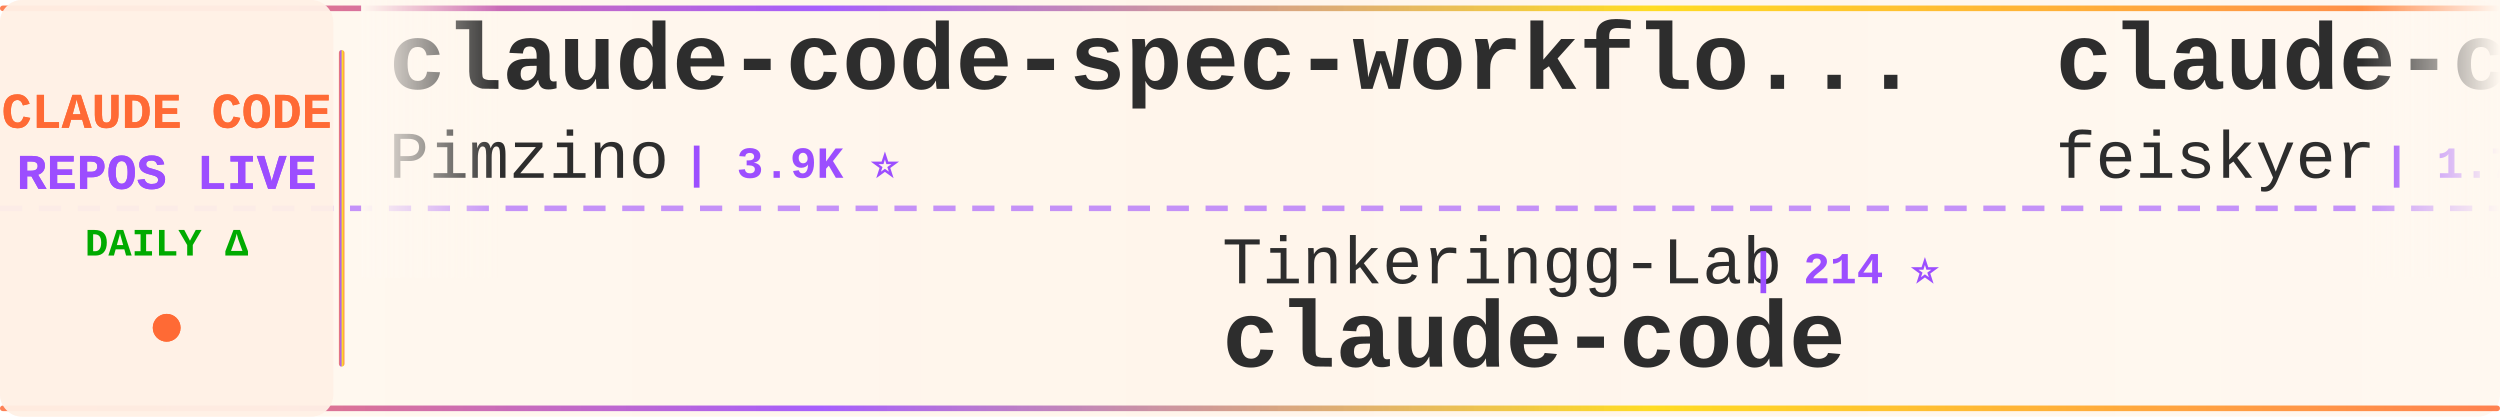
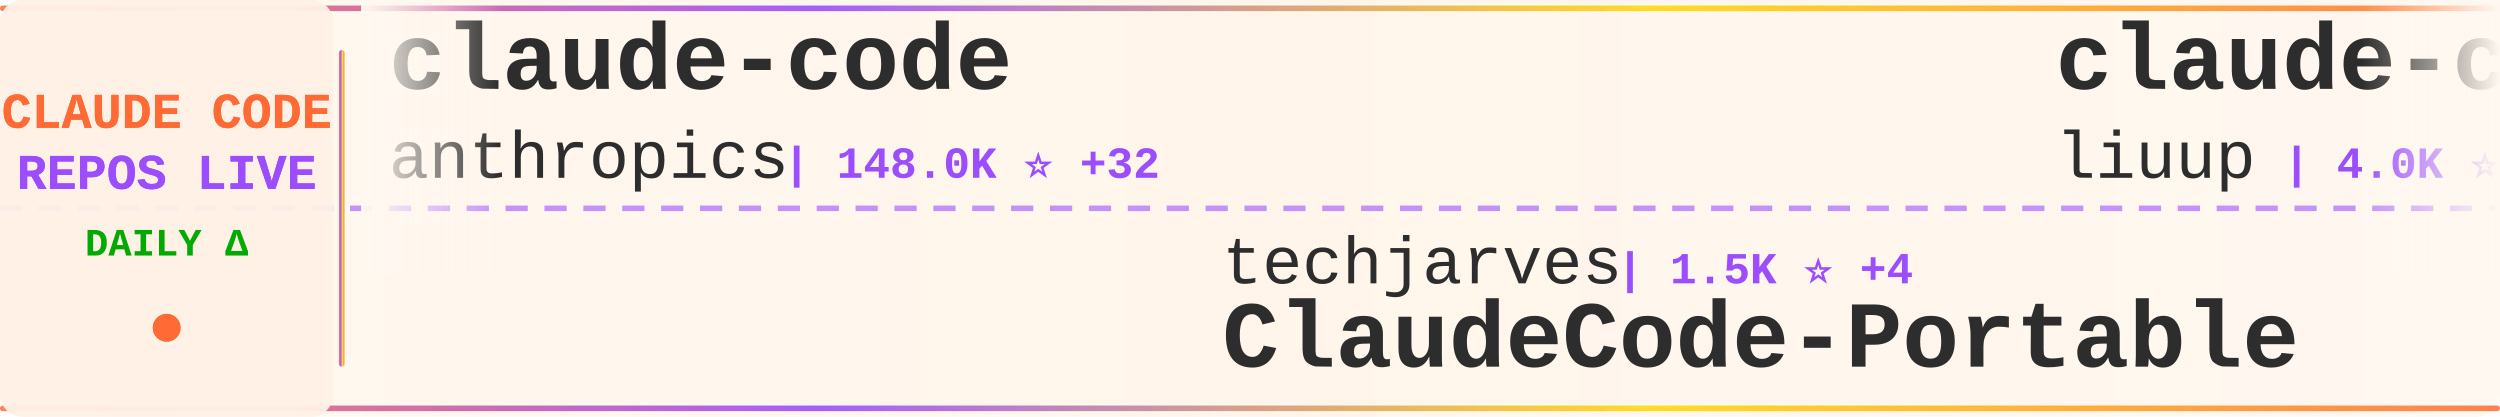
<svg xmlns="http://www.w3.org/2000/svg" width="900" height="150">
  <defs>
    <linearGradient id="tickerBg" x1="0%" y1="0%" x2="100%" y2="0%">
      <stop offset="0%" style="stop-color:#fff8f0;stop-opacity:0.98" />
      <stop offset="50%" style="stop-color:#fff5eb;stop-opacity:1" />
      <stop offset="100%" style="stop-color:#fff8f0;stop-opacity:0.98" />
    </linearGradient>
    <linearGradient id="borderGrad" x1="0%" y1="0%" x2="100%" y2="0%">
      <stop offset="0%" style="stop-color:#FF6B35;stop-opacity:0.85">
        <animate attributeName="stop-opacity" values="0.85;1;0.85" dur="2s" repeatCount="indefinite" />
      </stop>
      <stop offset="33%" style="stop-color:#9C4EFF;stop-opacity:0.9">
        <animate attributeName="stop-opacity" values="0.9;1;0.9" dur="2.2s" repeatCount="indefinite" />
      </stop>
      <stop offset="66%" style="stop-color:#FFD700;stop-opacity:0.85">
        <animate attributeName="stop-opacity" values="0.85;1;0.85" dur="1.8s" repeatCount="indefinite" />
      </stop>
      <stop offset="100%" style="stop-color:#FF6B35;stop-opacity:0.85">
        <animate attributeName="stop-opacity" values="0.85;1;0.85" dur="2s" repeatCount="indefinite" />
      </stop>
    </linearGradient>
    <filter id="textGlow">
      <feGaussianBlur stdDeviation="0.15" result="coloredBlur" />
      <feMerge>
        <feMergeNode in="coloredBlur" />
        <feMergeNode in="SourceGraphic" />
      </feMerge>
    </filter>
    <filter id="metricGlow">
      <feGaussianBlur stdDeviation="0.2" result="coloredBlur" />
      <feMerge>
        <feMergeNode in="coloredBlur" />
        <feMergeNode in="SourceGraphic" />
      </feMerge>
    </filter>
    <linearGradient id="leftFade" x1="0%" y1="0%" x2="100%" y2="0%">
      <stop offset="0%" style="stop-color:#fff8f0;stop-opacity:1" />
      <stop offset="100%" style="stop-color:#fff8f0;stop-opacity:0" />
    </linearGradient>
    <linearGradient id="rightFade" x1="0%" y1="0%" x2="100%" y2="0%">
      <stop offset="0%" style="stop-color:#fff8f0;stop-opacity:0" />
      <stop offset="100%" style="stop-color:#fff8f0;stop-opacity:1" />
    </linearGradient>
  </defs>
  <rect width="900" height="150" fill="url(#tickerBg)" rx="8" />
  <rect x="0" y="2" width="900" height="2" fill="url(#borderGrad)" rx="1" />
  <rect x="0" y="146" width="900" height="2" fill="url(#borderGrad)" rx="1" />
  <line x1="0" y1="75" x2="900" y2="75" stroke="#9C4EFF" stroke-width="2" stroke-dasharray="8 6" opacity="0.6" />
  <rect x="0" y="0" width="120" height="150" fill="#fff0e6" opacity="0.95" rx="8" />
  <text x="60" y="46" font-family="'Courier New', monospace" font-size="18" font-weight="bold" fill="#FF6B35" text-anchor="middle" filter="url(#textGlow)">
    CLAUDE CODE
  </text>
  <text x="60" y="68" font-family="'Courier New', monospace" font-size="18" font-weight="bold" fill="#9C4EFF" text-anchor="middle" filter="url(#textGlow)">
    REPOS LIVE
  </text>
  <text x="60" y="92" font-family="'Courier New', monospace" font-size="14" font-weight="bold" fill="#00aa00" text-anchor="middle">
    DAILY Δ
  </text>
  <circle cx="60" cy="118" r="5" fill="#FF6B35" filter="url(#metricGlow)">
    <animate attributeName="r" values="4;6;4" dur="1.5s" repeatCount="indefinite" />
    <animate attributeName="opacity" values="0.6;1;0.6" dur="1.5s" repeatCount="indefinite" />
  </circle>
  <rect x="122" y="18" width="2" height="114" fill="url(#borderGrad)" rx="1" />
  <clipPath id="tickerClip">
    <rect x="130" y="0" width="770" height="150" />
  </clipPath>
  <g clip-path="url(#tickerClip)">
    <g id="tickerItems">
      <animateTransform attributeName="transform" attributeType="XML" type="translate" from="0 0" to="-3000 0" dur="54s" repeatCount="indefinite" />
      <g transform="translate(0, 0)">
-         <text x="140" y="32" font-family="'Courier New', monospace" font-size="34" font-weight="bold" fill="#2d2d2d">claude-code-spec-workflo...</text>
-         <text x="140" y="64" font-family="'Courier New', monospace" font-size="24" font-weight="normal" fill="#2d2d2d" opacity="1.0">Pimzino</text>
-         <text x="246" y="64" font-family="'Courier New', monospace" font-size="16" font-weight="bold" fill="#9C4EFF"> | 3.9K ⭐</text>
+         <text x="140" y="32" font-family="'Courier New', monospace" font-size="34" font-weight="bold" fill="#2d2d2d">claude-code</text>
+         <text x="140" y="64" font-family="'Courier New', monospace" font-size="24" font-weight="normal" fill="#2d2d2d" opacity="1.0">anthropics</text>
+         <text x="282" y="64" font-family="'Courier New', monospace" font-size="16" font-weight="bold" fill="#9C4EFF"> | 148.0K ⭐ +32</text>
      </g>
      <g transform="translate(300, 0)">
-         <text x="140" y="102" font-family="'Courier New', monospace" font-size="24" font-weight="normal" fill="#2d2d2d" opacity="1.0">Tinkeringg-Lab</text>
-         <text x="330" y="102" font-family="'Courier New', monospace" font-size="16" font-weight="bold" fill="#9C4EFF"> | 214 ⭐</text>
-         <text x="140" y="132" font-family="'Courier New', monospace" font-size="34" font-weight="bold" fill="#2d2d2d">claude-code</text>
+         <text x="140" y="102" font-family="'Courier New', monospace" font-size="24" font-weight="normal" fill="#2d2d2d" opacity="1.0">techjarves</text>
+         <text x="282" y="102" font-family="'Courier New', monospace" font-size="16" font-weight="bold" fill="#9C4EFF"> | 1.5K ⭐ +4</text>
+         <text x="140" y="132" font-family="'Courier New', monospace" font-size="34" font-weight="bold" fill="#2d2d2d">ClaudeCode-Portable</text>
      </g>
      <g transform="translate(600, 0)">
-         <text x="140" y="32" font-family="'Courier New', monospace" font-size="34" font-weight="bold" fill="#2d2d2d">claude-code-settings</text>
-         <text x="140" y="64" font-family="'Courier New', monospace" font-size="24" font-weight="normal" fill="#2d2d2d" opacity="1.0">feiskyer</text>
-         <text x="258" y="64" font-family="'Courier New', monospace" font-size="16" font-weight="bold" fill="#9C4EFF"> | 1.7K ⭐</text>
+         <text x="140" y="32" font-family="'Courier New', monospace" font-size="34" font-weight="bold" fill="#2d2d2d">claude-code-analysis</text>
+         <text x="140" y="64" font-family="'Courier New', monospace" font-size="24" font-weight="normal" fill="#2d2d2d" opacity="1.0">liuup</text>
+         <text x="222" y="64" font-family="'Courier New', monospace" font-size="16" font-weight="bold" fill="#9C4EFF"> | 4.0K ⭐</text>
      </g>
      <g transform="translate(900, 0)">
-         <text x="140" y="102" font-family="'Courier New', monospace" font-size="24" font-weight="normal" fill="#2d2d2d" opacity="1.0">lorryjovens-hub</text>
-         <text x="342" y="102" font-family="'Courier New', monospace" font-size="16" font-weight="bold" fill="#9C4EFF"> | 1.7K ⭐ +1</text>
-         <text x="140" y="132" font-family="'Courier New', monospace" font-size="34" font-weight="bold" fill="#2d2d2d">claude-code-rust</text>
+         <text x="140" y="102" font-family="'Courier New', monospace" font-size="24" font-weight="normal" fill="#2d2d2d" opacity="1.0">shareAI-lab</text>
+         <text x="294" y="102" font-family="'Courier New', monospace" font-size="16" font-weight="bold" fill="#9C4EFF"> | 77.6K ⭐ +24</text>
+         <text x="140" y="132" font-family="'Courier New', monospace" font-size="34" font-weight="bold" fill="#2d2d2d">learn-claude-code</text>
      </g>
      <g transform="translate(1200, 0)">
-         <text x="140" y="32" font-family="'Courier New', monospace" font-size="34" font-weight="bold" fill="#2d2d2d">free-claude-code</text>
-         <text x="140" y="64" font-family="'Courier New', monospace" font-size="24" font-weight="normal" fill="#2d2d2d" opacity="1.0">Alishahryar1</text>
-         <text x="306" y="64" font-family="'Courier New', monospace" font-size="16" font-weight="bold" fill="#9C4EFF"> | 55.9K ⭐ +25</text>
+         <text x="140" y="32" font-family="'Courier New', monospace" font-size="34" font-weight="bold" fill="#2d2d2d">claude-code-source</text>
+         <text x="140" y="64" font-family="'Courier New', monospace" font-size="24" font-weight="normal" fill="#2d2d2d" opacity="1.0">JrCx7scC</text>
+         <text x="258" y="64" font-family="'Courier New', monospace" font-size="16" font-weight="bold" fill="#9C4EFF"> | 376 ⭐</text>
      </g>
      <g transform="translate(1500, 0)">
-         <text x="140" y="102" font-family="'Courier New', monospace" font-size="24" font-weight="normal" fill="#2d2d2d" opacity="1.0">anthropics</text>
-         <text x="282" y="102" font-family="'Courier New', monospace" font-size="16" font-weight="bold" fill="#9C4EFF"> | 6.3K ⭐ +1</text>
-         <text x="140" y="132" font-family="'Courier New', monospace" font-size="34" font-weight="bold" fill="#2d2d2d">claude-code-security-rev...</text>
+         <text x="140" y="102" font-family="'Courier New', monospace" font-size="24" font-weight="normal" fill="#2d2d2d" opacity="1.0">fuergaosi233</text>
+         <text x="306" y="102" font-family="'Courier New', monospace" font-size="16" font-weight="bold" fill="#9C4EFF"> | 2.8K ⭐ -1</text>
+         <text x="140" y="132" font-family="'Courier New', monospace" font-size="34" font-weight="bold" fill="#2d2d2d">claude-code-proxy</text>
      </g>
      <g transform="translate(1800, 0)">
-         <text x="140" y="32" font-family="'Courier New', monospace" font-size="34" font-weight="bold" fill="#2d2d2d">claude-code-book</text>
-         <text x="140" y="64" font-family="'Courier New', monospace" font-size="24" font-weight="normal" fill="#2d2d2d" opacity="1.0">lintsinghua</text>
-         <text x="294" y="64" font-family="'Courier New', monospace" font-size="16" font-weight="bold" fill="#9C4EFF"> | 4.3K ⭐</text>
+         <text x="140" y="32" font-family="'Courier New', monospace" font-size="34" font-weight="bold" fill="#2d2d2d">claude-code-workflows</text>
+         <text x="140" y="64" font-family="'Courier New', monospace" font-size="24" font-weight="normal" fill="#2d2d2d" opacity="1.0">OneRedOak</text>
+         <text x="270" y="64" font-family="'Courier New', monospace" font-size="16" font-weight="bold" fill="#9C4EFF"> | 3.9K ⭐</text>
      </g>
      <g transform="translate(2100, 0)">
-         <text x="140" y="102" font-family="'Courier New', monospace" font-size="24" font-weight="normal" fill="#2d2d2d" opacity="1.0">musistudio</text>
-         <text x="282" y="102" font-family="'Courier New', monospace" font-size="16" font-weight="bold" fill="#9C4EFF"> | 37.4K ⭐</text>
-         <text x="140" y="132" font-family="'Courier New', monospace" font-size="34" font-weight="bold" fill="#2d2d2d">claude-code-router</text>
+         <text x="140" y="102" font-family="'Courier New', monospace" font-size="24" font-weight="normal" fill="#2d2d2d" opacity="1.0">nicedreamzapp</text>
+         <text x="318" y="102" font-family="'Courier New', monospace" font-size="16" font-weight="bold" fill="#9C4EFF"> | 3.3K ⭐</text>
+         <text x="140" y="132" font-family="'Courier New', monospace" font-size="34" font-weight="bold" fill="#2d2d2d">claude-code-local</text>
      </g>
      <g transform="translate(2400, 0)">
-         <text x="140" y="32" font-family="'Courier New', monospace" font-size="34" font-weight="bold" fill="#2d2d2d">Claude-Code-Game-Studios</text>
-         <text x="140" y="64" font-family="'Courier New', monospace" font-size="24" font-weight="normal" fill="#2d2d2d" opacity="1.0">Donchitos</text>
-         <text x="270" y="64" font-family="'Courier New', monospace" font-size="16" font-weight="bold" fill="#9C4EFF"> | 25.4K ⭐ +8</text>
+         <text x="140" y="32" font-family="'Courier New', monospace" font-size="34" font-weight="bold" fill="#2d2d2d">everything-claude-code</text>
+         <text x="140" y="64" font-family="'Courier New', monospace" font-size="24" font-weight="normal" fill="#2d2d2d" opacity="1.0">WorldFlowAI</text>
+         <text x="294" y="64" font-family="'Courier New', monospace" font-size="16" font-weight="bold" fill="#9C4EFF"> | 3.6K ⭐ +16</text>
      </g>
      <g transform="translate(2700, 0)">
-         <text x="140" y="102" font-family="'Courier New', monospace" font-size="24" font-weight="normal" fill="#2d2d2d" opacity="1.0">claude-code-best</text>
-         <text x="354" y="102" font-family="'Courier New', monospace" font-size="16" font-weight="bold" fill="#9C4EFF"> | 22.7K ⭐ +6</text>
-         <text x="140" y="132" font-family="'Courier New', monospace" font-size="34" font-weight="bold" fill="#2d2d2d">claude-code</text>
+         <text x="140" y="102" font-family="'Courier New', monospace" font-size="24" font-weight="normal" fill="#2d2d2d" opacity="1.0">AprilNEA</text>
+         <text x="258" y="102" font-family="'Courier New', monospace" font-size="16" font-weight="bold" fill="#9C4EFF"> | 391 ⭐</text>
+         <text x="140" y="132" font-family="'Courier New', monospace" font-size="34" font-weight="bold" fill="#2d2d2d">claude-code-source</text>
      </g>
      <g transform="translate(3000, 0)">
-         <text x="140" y="32" font-family="'Courier New', monospace" font-size="34" font-weight="bold" fill="#2d2d2d">claude-code-spec-workflo...</text>
-         <text x="140" y="64" font-family="'Courier New', monospace" font-size="24" font-weight="normal" fill="#2d2d2d" opacity="1.0">Pimzino</text>
-         <text x="246" y="64" font-family="'Courier New', monospace" font-size="16" font-weight="bold" fill="#9C4EFF"> | 3.9K ⭐</text>
+         <text x="140" y="32" font-family="'Courier New', monospace" font-size="34" font-weight="bold" fill="#2d2d2d">claude-code</text>
+         <text x="140" y="64" font-family="'Courier New', monospace" font-size="24" font-weight="normal" fill="#2d2d2d" opacity="1.0">anthropics</text>
+         <text x="282" y="64" font-family="'Courier New', monospace" font-size="16" font-weight="bold" fill="#9C4EFF"> | 148.0K ⭐ +32</text>
      </g>
      <g transform="translate(3300, 0)">
-         <text x="140" y="102" font-family="'Courier New', monospace" font-size="24" font-weight="normal" fill="#2d2d2d" opacity="1.0">Tinkeringg-Lab</text>
-         <text x="330" y="102" font-family="'Courier New', monospace" font-size="16" font-weight="bold" fill="#9C4EFF"> | 214 ⭐</text>
-         <text x="140" y="132" font-family="'Courier New', monospace" font-size="34" font-weight="bold" fill="#2d2d2d">claude-code</text>
+         <text x="140" y="102" font-family="'Courier New', monospace" font-size="24" font-weight="normal" fill="#2d2d2d" opacity="1.0">techjarves</text>
+         <text x="282" y="102" font-family="'Courier New', monospace" font-size="16" font-weight="bold" fill="#9C4EFF"> | 1.5K ⭐ +4</text>
+         <text x="140" y="132" font-family="'Courier New', monospace" font-size="34" font-weight="bold" fill="#2d2d2d">ClaudeCode-Portable</text>
      </g>
      <g transform="translate(3600, 0)">
-         <text x="140" y="32" font-family="'Courier New', monospace" font-size="34" font-weight="bold" fill="#2d2d2d">claude-code-settings</text>
-         <text x="140" y="64" font-family="'Courier New', monospace" font-size="24" font-weight="normal" fill="#2d2d2d" opacity="1.0">feiskyer</text>
-         <text x="258" y="64" font-family="'Courier New', monospace" font-size="16" font-weight="bold" fill="#9C4EFF"> | 1.7K ⭐</text>
+         <text x="140" y="32" font-family="'Courier New', monospace" font-size="34" font-weight="bold" fill="#2d2d2d">claude-code-analysis</text>
+         <text x="140" y="64" font-family="'Courier New', monospace" font-size="24" font-weight="normal" fill="#2d2d2d" opacity="1.0">liuup</text>
+         <text x="222" y="64" font-family="'Courier New', monospace" font-size="16" font-weight="bold" fill="#9C4EFF"> | 4.0K ⭐</text>
      </g>
      <g transform="translate(3900, 0)">
-         <text x="140" y="102" font-family="'Courier New', monospace" font-size="24" font-weight="normal" fill="#2d2d2d" opacity="1.0">lorryjovens-hub</text>
-         <text x="342" y="102" font-family="'Courier New', monospace" font-size="16" font-weight="bold" fill="#9C4EFF"> | 1.7K ⭐ +1</text>
-         <text x="140" y="132" font-family="'Courier New', monospace" font-size="34" font-weight="bold" fill="#2d2d2d">claude-code-rust</text>
+         <text x="140" y="102" font-family="'Courier New', monospace" font-size="24" font-weight="normal" fill="#2d2d2d" opacity="1.0">shareAI-lab</text>
+         <text x="294" y="102" font-family="'Courier New', monospace" font-size="16" font-weight="bold" fill="#9C4EFF"> | 77.6K ⭐ +24</text>
+         <text x="140" y="132" font-family="'Courier New', monospace" font-size="34" font-weight="bold" fill="#2d2d2d">learn-claude-code</text>
      </g>
    </g>
  </g>
  <rect x="130" y="0" width="50" height="100" fill="url(#leftFade)" />
  <rect x="850" y="0" width="50" height="100" fill="url(#rightFade)" />
</svg>
